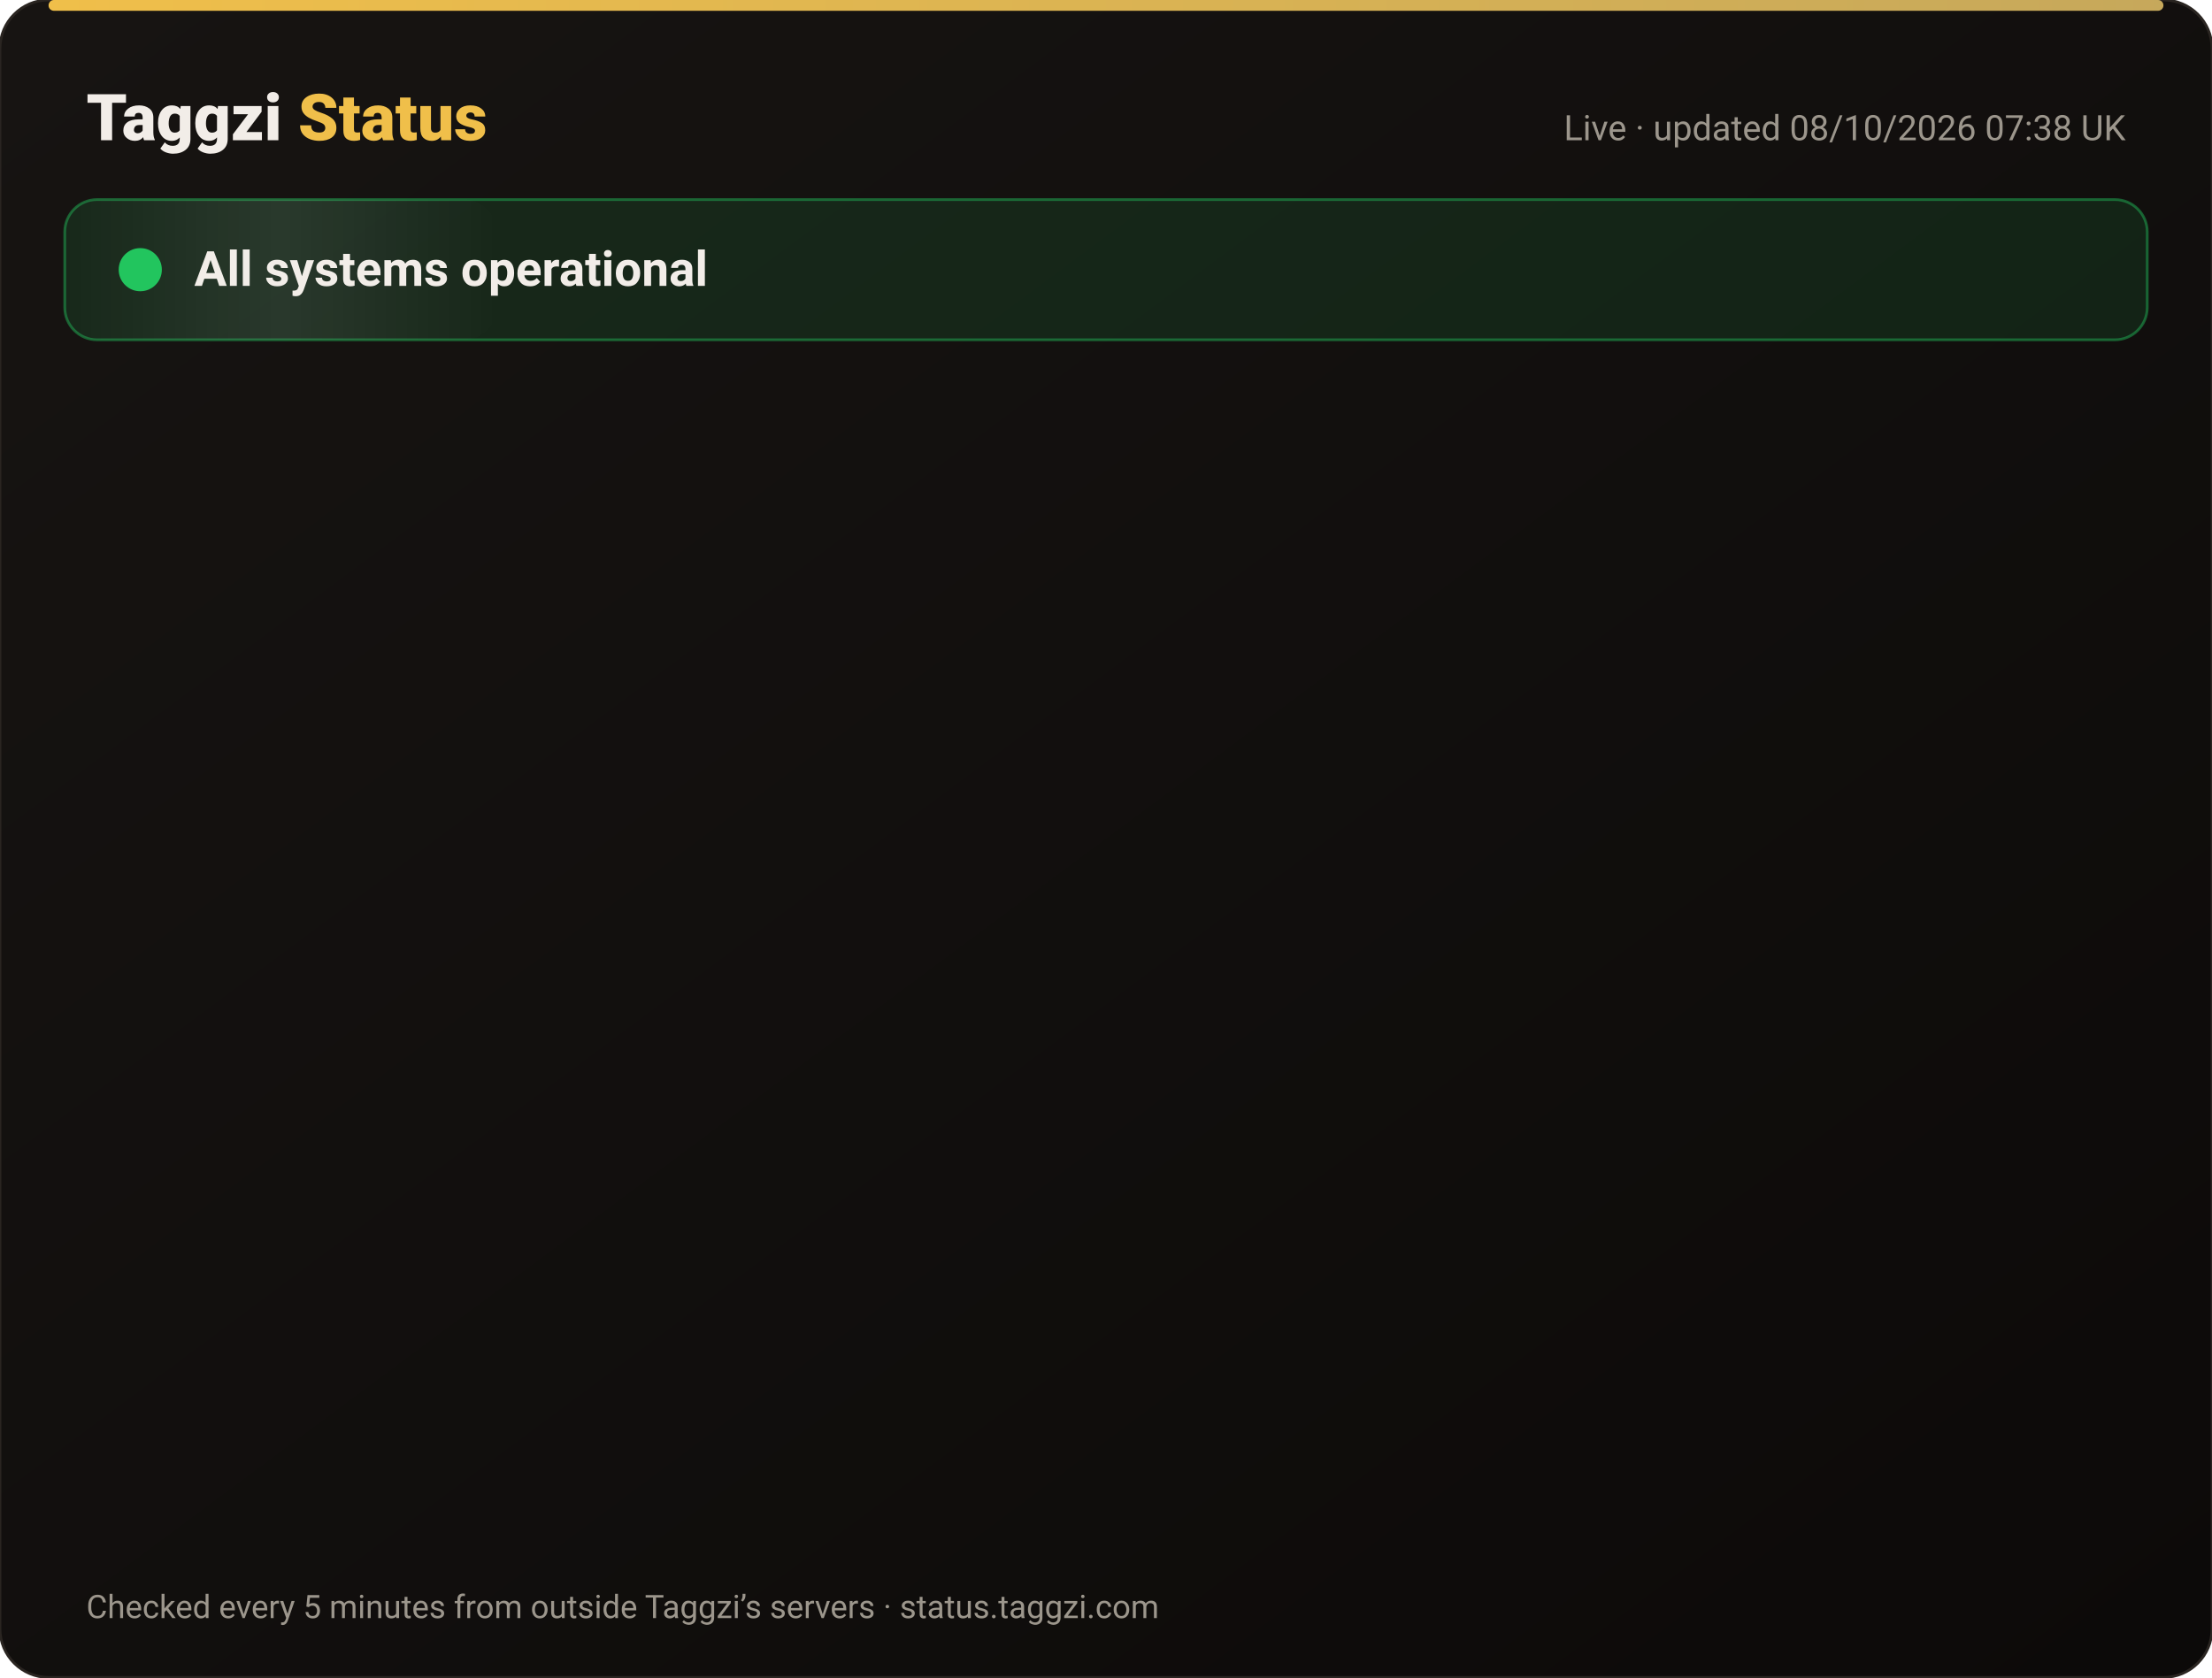
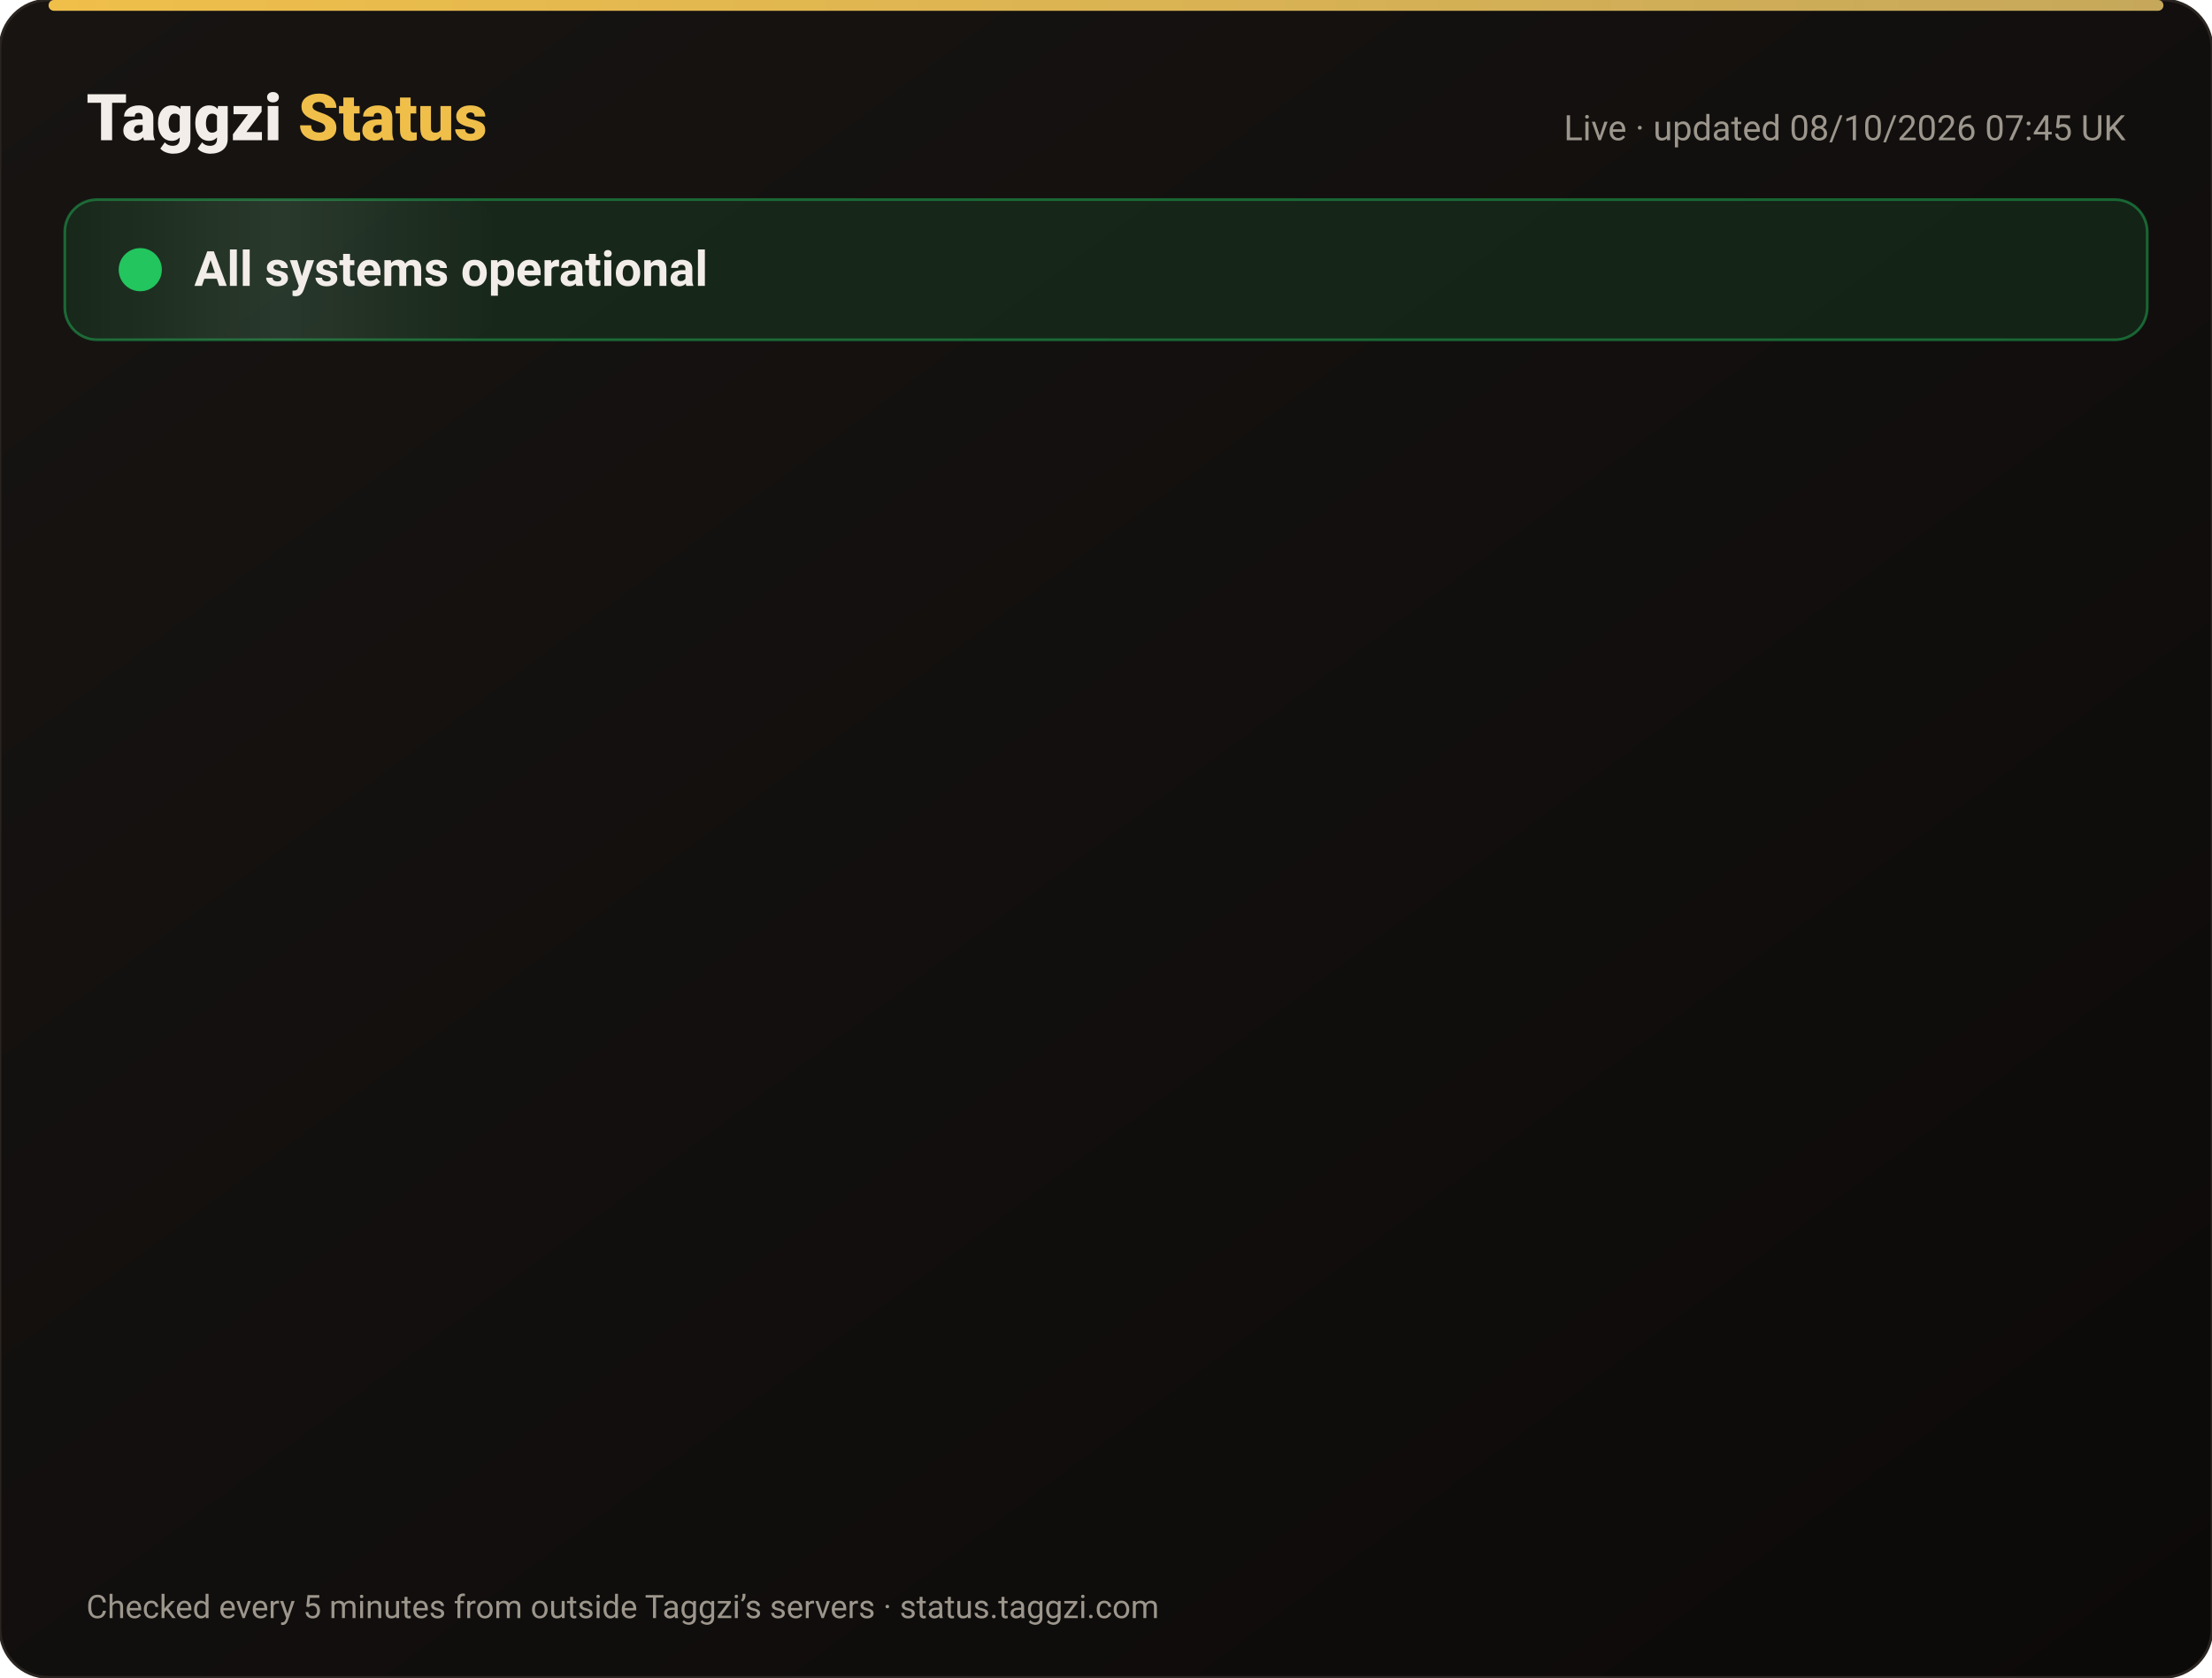
<svg xmlns="http://www.w3.org/2000/svg" width="820" height="622" viewBox="0 0 820 622" font-family="-apple-system,Segoe UI,Roboto,Helvetica,Arial,sans-serif">
  <defs>
    <linearGradient id="bg" x1="0" y1="0" x2="1" y2="1">
      <stop offset="0" stop-color="#171412" />
      <stop offset="1" stop-color="#0C0A09" />
    </linearGradient>
    <linearGradient id="gold" x1="0" x2="1">
      <stop offset="0" stop-color="#F0BF4A" />
      <stop offset="1" stop-color="#c6a85b" />
    </linearGradient>
    <linearGradient id="shine" x1="0" x2="1">
      <stop offset="0" stop-color="#fff" stop-opacity="0" />
      <stop offset=".5" stop-color="#fff" stop-opacity=".08" />
      <stop offset="1" stop-color="#fff" stop-opacity="0" />
    </linearGradient>
  </defs>
  <rect width="820" height="622" rx="18" fill="url(#bg)" stroke="#2a2521" />
  <rect x="18" y="0" width="784" height="4" rx="2" fill="url(#gold)" />
  <text x="32" y="52" font-size="24" font-weight="800" fill="#F2EDE8">Taggzi <tspan fill="#F0BF4A">Status</tspan>
  </text>
-   <text x="788" y="52" font-size="13" fill="#9C968C" text-anchor="end">Live · updated 08/10/2026 07:38 UK</text>
+   <text x="788" y="52" font-size="13" fill="#9C968C" text-anchor="end">Live · updated 08/10/2026 07:45 UK</text>
  <rect x="24" y="74" width="772" height="52" rx="12" fill="#22c55e" fill-opacity=".12" stroke="#22c55e" stroke-opacity=".45" />
  <rect x="24" y="74" width="160" height="52" rx="12" fill="url(#shine)">
    <animate attributeName="x" from="-160" to="820" dur="4s" repeatCount="indefinite" />
  </rect>
  <circle cx="52" cy="100" r="7" fill="#22c55e" />
  <circle cx="52" cy="100" r="7" fill="none" stroke="#22c55e" stroke-width="2">
    <animate attributeName="r" values="7;15;7" dur="2s" repeatCount="indefinite" />
    <animate attributeName="opacity" values=".9;0;.9" dur="2s" repeatCount="indefinite" />
  </circle>
  <text x="72" y="106" font-size="18" font-weight="700" fill="#F2EDE8">All systems operational</text>
  <g opacity="0">
    <animate attributeName="opacity" from="0" to="1" begin="0.00s" dur=".6s" fill="freeze" />
    <line x1="32" y1="188" x2="788" y2="188" stroke="#2a2521" />
    <circle cx="44" cy="166" r="6" fill="#22c55e">
      <animate attributeName="opacity" values="1;.45;1" dur="2.4s" begin="0.00s" repeatCount="indefinite" />
    </circle>
    <text x="62" y="171" font-size="15" font-weight="650" fill="#F2EDE8">Website</text>
    <text x="630" y="171" font-size="13" fill="#9C968C" text-anchor="end">100.00% uptime</text>
    <rect x="648" y="154" width="140" height="24" rx="12" fill="#22c55e" fill-opacity=".14" stroke="#22c55e" stroke-opacity=".5" />
    <text x="718" y="171" font-size="12" font-weight="700" fill="#22c55e" text-anchor="middle">Operational</text>
  </g>
  <g opacity="0">
    <animate attributeName="opacity" from="0" to="1" begin="0.15s" dur=".6s" fill="freeze" />
    <line x1="32" y1="234" x2="788" y2="234" stroke="#2a2521" />
    <circle cx="44" cy="212" r="6" fill="#22c55e">
      <animate attributeName="opacity" values="1;.45;1" dur="2.4s" begin="0.15s" repeatCount="indefinite" />
    </circle>
    <text x="62" y="217" font-size="15" font-weight="650" fill="#F2EDE8">Tag scans</text>
    <text x="630" y="217" font-size="13" fill="#9C968C" text-anchor="end">100.00% uptime</text>
    <rect x="648" y="200" width="140" height="24" rx="12" fill="#22c55e" fill-opacity=".14" stroke="#22c55e" stroke-opacity=".5" />
    <text x="718" y="217" font-size="12" font-weight="700" fill="#22c55e" text-anchor="middle">Operational</text>
  </g>
  <g opacity="0">
    <animate attributeName="opacity" from="0" to="1" begin="0.30s" dur=".6s" fill="freeze" />
    <line x1="32" y1="280" x2="788" y2="280" stroke="#2a2521" />
    <circle cx="44" cy="258" r="6" fill="#22c55e">
      <animate attributeName="opacity" values="1;.45;1" dur="2.4s" begin="0.30s" repeatCount="indefinite" />
    </circle>
    <text x="62" y="263" font-size="15" font-weight="650" fill="#F2EDE8">Manual tag lookup</text>
    <text x="630" y="263" font-size="13" fill="#9C968C" text-anchor="end">100.00% uptime</text>
    <rect x="648" y="246" width="140" height="24" rx="12" fill="#22c55e" fill-opacity=".14" stroke="#22c55e" stroke-opacity=".5" />
    <text x="718" y="263" font-size="12" font-weight="700" fill="#22c55e" text-anchor="middle">Operational</text>
  </g>
  <g opacity="0">
    <animate attributeName="opacity" from="0" to="1" begin="0.45s" dur=".6s" fill="freeze" />
    <line x1="32" y1="326" x2="788" y2="326" stroke="#2a2521" />
    <circle cx="44" cy="304" r="6" fill="#22c55e">
      <animate attributeName="opacity" values="1;.45;1" dur="2.4s" begin="0.45s" repeatCount="indefinite" />
    </circle>
    <text x="62" y="309" font-size="15" font-weight="650" fill="#F2EDE8">App &amp; login</text>
    <text x="630" y="309" font-size="13" fill="#9C968C" text-anchor="end">100.00% uptime</text>
    <rect x="648" y="292" width="140" height="24" rx="12" fill="#22c55e" fill-opacity=".14" stroke="#22c55e" stroke-opacity=".5" />
    <text x="718" y="309" font-size="12" font-weight="700" fill="#22c55e" text-anchor="middle">Operational</text>
  </g>
  <g opacity="0">
    <animate attributeName="opacity" from="0" to="1" begin="0.60s" dur=".6s" fill="freeze" />
    <line x1="32" y1="372" x2="788" y2="372" stroke="#2a2521" />
    <circle cx="44" cy="350" r="6" fill="#22c55e">
      <animate attributeName="opacity" values="1;.45;1" dur="2.4s" begin="0.60s" repeatCount="indefinite" />
    </circle>
    <text x="62" y="355" font-size="15" font-weight="650" fill="#F2EDE8">Community alerts</text>
    <text x="630" y="355" font-size="13" fill="#9C968C" text-anchor="end">100.00% uptime</text>
    <rect x="648" y="338" width="140" height="24" rx="12" fill="#22c55e" fill-opacity=".14" stroke="#22c55e" stroke-opacity=".5" />
    <text x="718" y="355" font-size="12" font-weight="700" fill="#22c55e" text-anchor="middle">Operational</text>
  </g>
  <g opacity="0">
    <animate attributeName="opacity" from="0" to="1" begin="0.75s" dur=".6s" fill="freeze" />
    <line x1="32" y1="418" x2="788" y2="418" stroke="#2a2521" />
    <circle cx="44" cy="396" r="6" fill="#22c55e">
      <animate attributeName="opacity" values="1;.45;1" dur="2.4s" begin="0.75s" repeatCount="indefinite" />
    </circle>
    <text x="62" y="401" font-size="15" font-weight="650" fill="#F2EDE8">Private calling</text>
    <text x="630" y="401" font-size="13" fill="#9C968C" text-anchor="end">100.00% uptime</text>
    <rect x="648" y="384" width="140" height="24" rx="12" fill="#22c55e" fill-opacity=".14" stroke="#22c55e" stroke-opacity=".5" />
    <text x="718" y="401" font-size="12" font-weight="700" fill="#22c55e" text-anchor="middle">Operational</text>
  </g>
  <g opacity="0">
    <animate attributeName="opacity" from="0" to="1" begin="0.90s" dur=".6s" fill="freeze" />
    <line x1="32" y1="464" x2="788" y2="464" stroke="#2a2521" />
    <circle cx="44" cy="442" r="6" fill="#22c55e">
      <animate attributeName="opacity" values="1;.45;1" dur="2.4s" begin="0.90s" repeatCount="indefinite" />
    </circle>
    <text x="62" y="447" font-size="15" font-weight="650" fill="#F2EDE8">Payments</text>
    <text x="630" y="447" font-size="13" fill="#9C968C" text-anchor="end">100.00% uptime</text>
    <rect x="648" y="430" width="140" height="24" rx="12" fill="#22c55e" fill-opacity=".14" stroke="#22c55e" stroke-opacity=".5" />
    <text x="718" y="447" font-size="12" font-weight="700" fill="#22c55e" text-anchor="middle">Operational</text>
  </g>
  <g opacity="0">
    <animate attributeName="opacity" from="0" to="1" begin="1.05s" dur=".6s" fill="freeze" />
    <line x1="32" y1="510" x2="788" y2="510" stroke="#2a2521" />
    <circle cx="44" cy="488" r="6" fill="#22c55e">
      <animate attributeName="opacity" values="1;.45;1" dur="2.4s" begin="1.05s" repeatCount="indefinite" />
    </circle>
    <text x="62" y="493" font-size="15" font-weight="650" fill="#F2EDE8">Email &amp; support</text>
    <text x="630" y="493" font-size="13" fill="#9C968C" text-anchor="end">100.00% uptime</text>
    <rect x="648" y="476" width="140" height="24" rx="12" fill="#22c55e" fill-opacity=".14" stroke="#22c55e" stroke-opacity=".5" />
    <text x="718" y="493" font-size="12" font-weight="700" fill="#22c55e" text-anchor="middle">Operational</text>
  </g>
  <g opacity="0">
    <animate attributeName="opacity" from="0" to="1" begin="1.20s" dur=".6s" fill="freeze" />
    <line x1="32" y1="556" x2="788" y2="556" stroke="#2a2521" />
    <circle cx="44" cy="534" r="6" fill="#22c55e">
      <animate attributeName="opacity" values="1;.45;1" dur="2.4s" begin="1.20s" repeatCount="indefinite" />
    </circle>
    <text x="62" y="539" font-size="15" font-weight="650" fill="#F2EDE8">Secure connection (SSL)</text>
    <text x="630" y="539" font-size="13" fill="#9C968C" text-anchor="end">100.00% uptime</text>
    <rect x="648" y="522" width="140" height="24" rx="12" fill="#22c55e" fill-opacity=".14" stroke="#22c55e" stroke-opacity=".5" />
    <text x="718" y="539" font-size="12" font-weight="700" fill="#22c55e" text-anchor="middle">Operational</text>
  </g>
  <text x="32" y="600" font-size="12" fill="#9C968C">Checked every 5 minutes from outside Taggzi’s servers · status.taggzi.com</text>
</svg>
